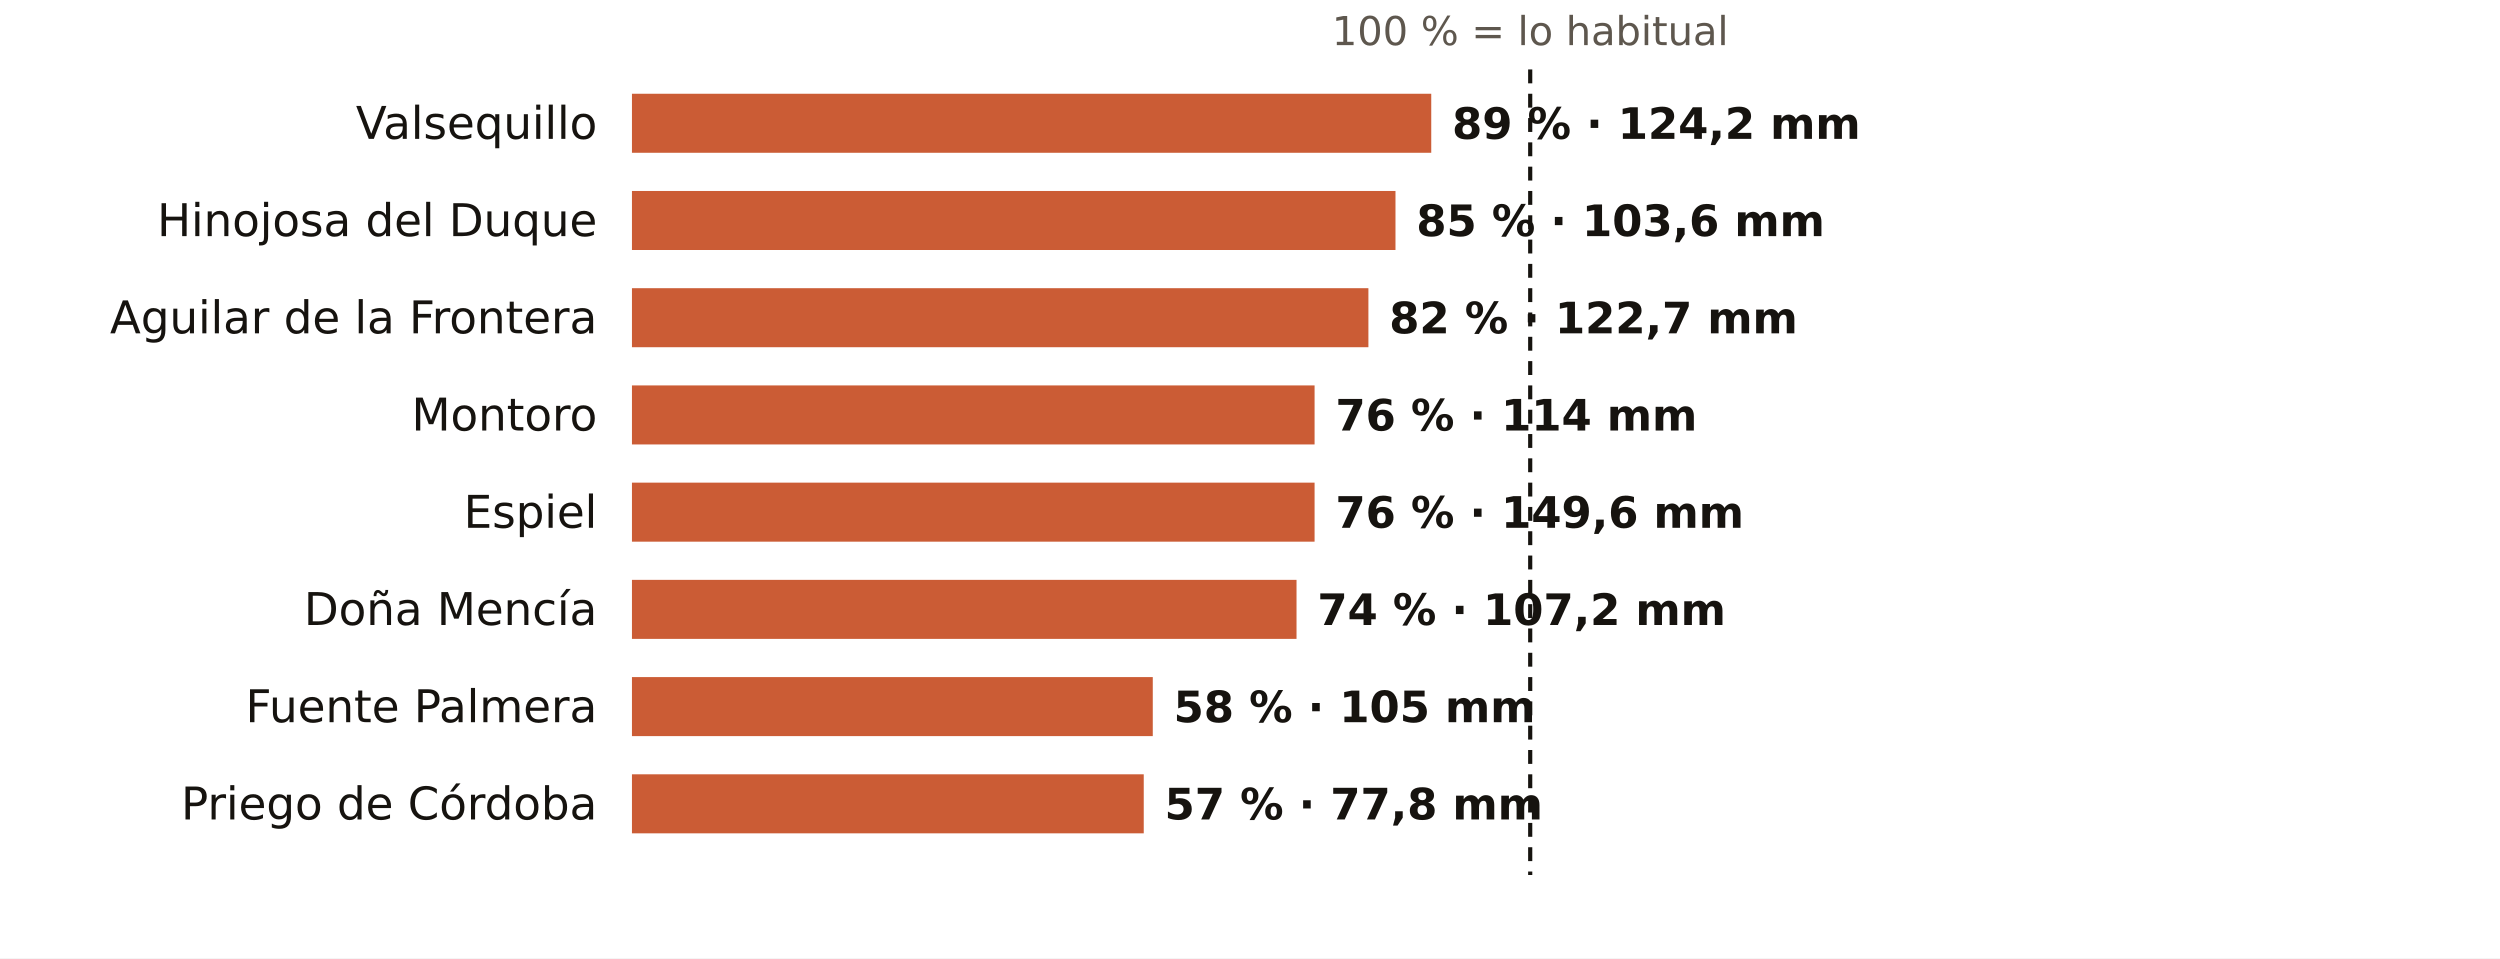
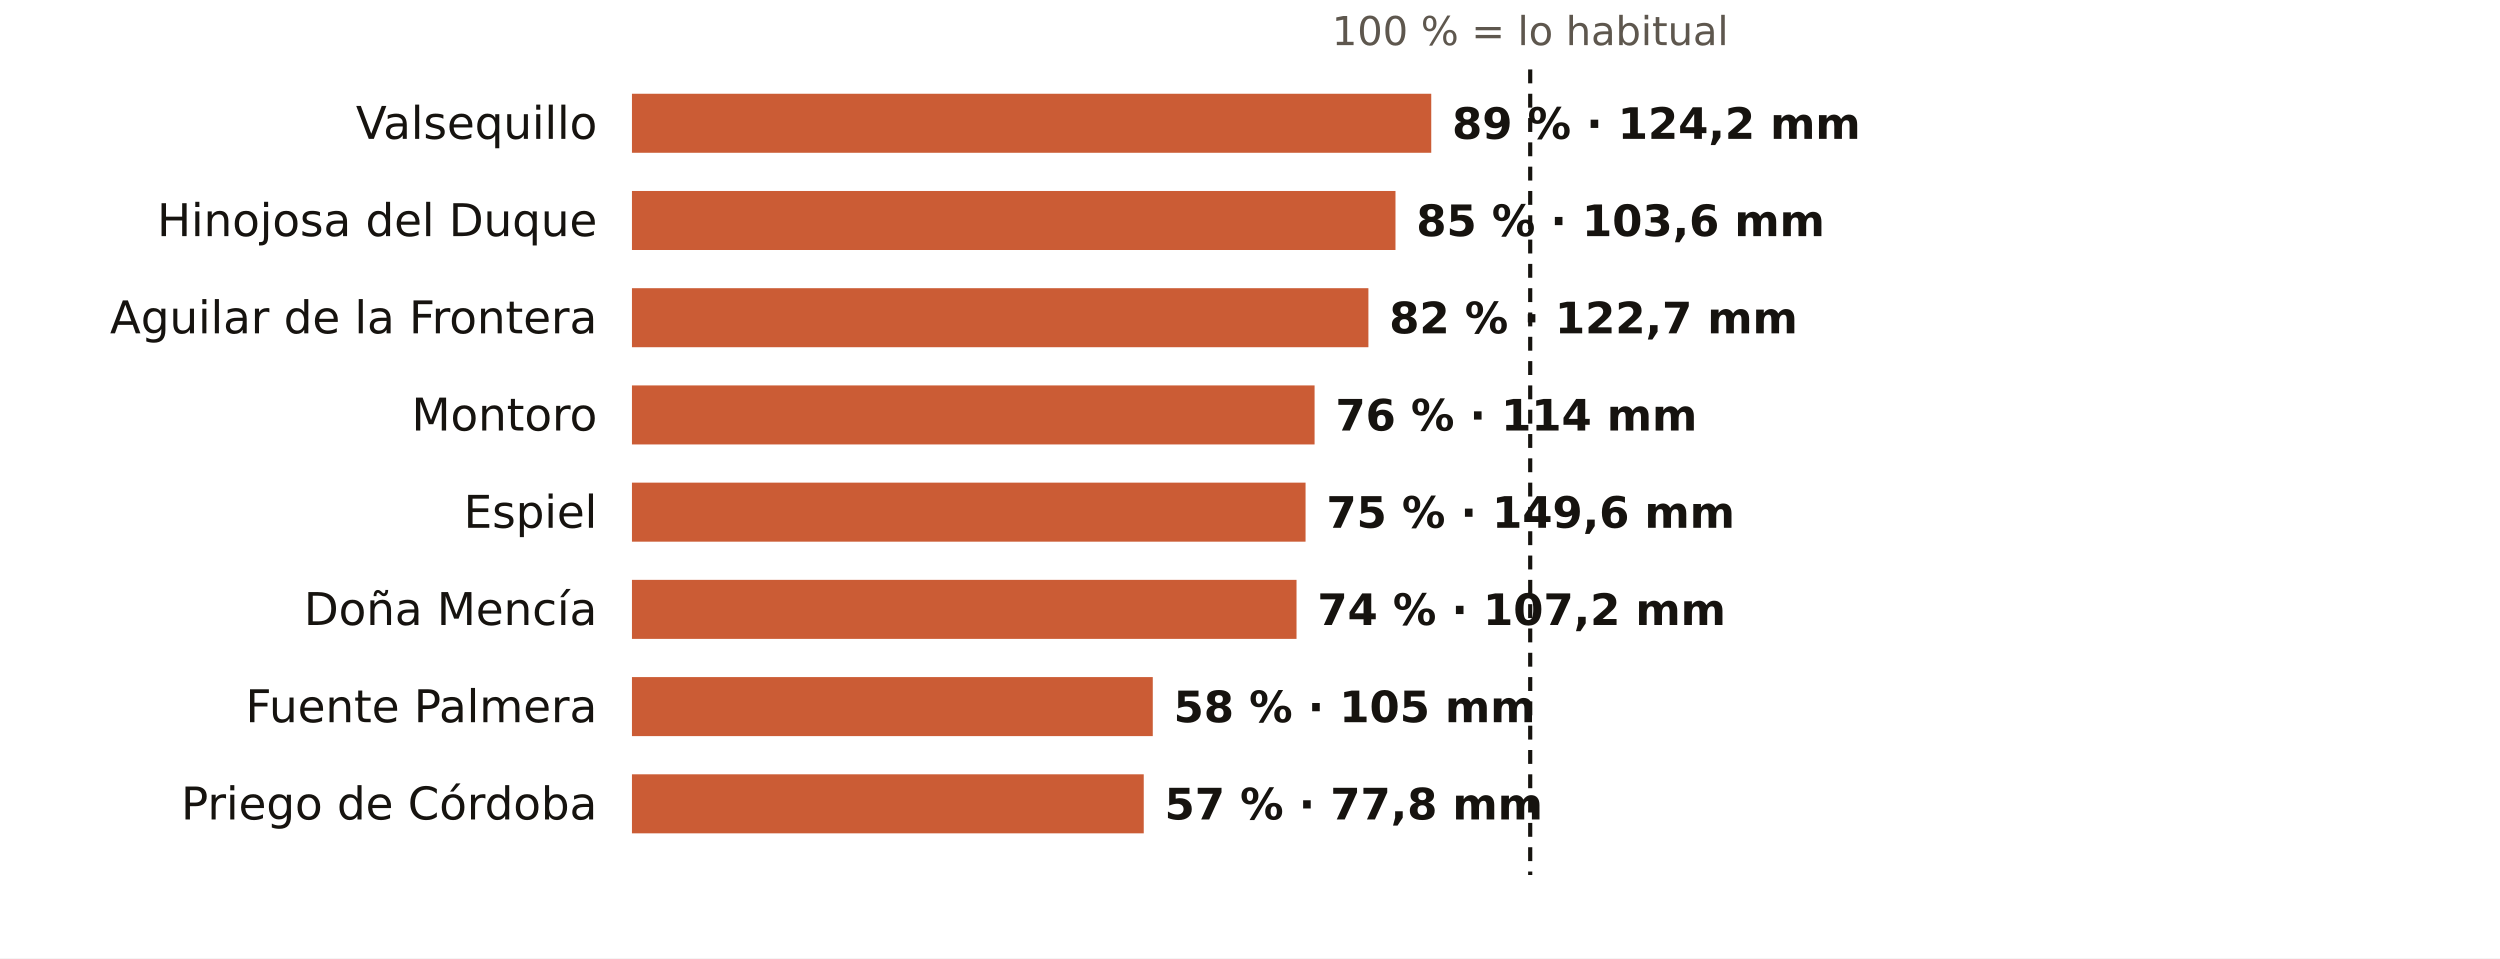
<svg xmlns="http://www.w3.org/2000/svg" viewBox="0 0 720 276" width="720" height="276" role="img" aria-label="El otoño en los pluviómetros de AEMET de Córdoba: % de lo habitual">
  <rect width="720" height="276" fill="#FFFFFF" />
  <text x="440.7" y="13.0" font-size="11.5" fill="#5E574E" text-anchor="middle" font-weight="400" font-family="Public Sans, DejaVu Sans, Arial, sans-serif">100 % = lo habitual</text>
  <text x="172.0" y="40.0" font-size="13" fill="#16130F" text-anchor="end" font-weight="500" font-family="Public Sans, DejaVu Sans, Arial, sans-serif">Valsequillo</text>
  <rect x="182" y="27" width="230.2" height="17" fill="#C4461A" opacity="0.88" />
  <text x="418.2" y="40.0" font-size="12.5" fill="#16130F" text-anchor="start" font-weight="600" font-family="Public Sans, DejaVu Sans, Arial, sans-serif">89 % · 124,2 mm</text>
  <text x="172.0" y="68.0" font-size="13" fill="#16130F" text-anchor="end" font-weight="500" font-family="Public Sans, DejaVu Sans, Arial, sans-serif">Hinojosa del Duque</text>
  <rect x="182" y="55" width="219.9" height="17" fill="#C4461A" opacity="0.88" />
  <text x="407.9" y="68.0" font-size="12.5" fill="#16130F" text-anchor="start" font-weight="600" font-family="Public Sans, DejaVu Sans, Arial, sans-serif">85 % · 103,6 mm</text>
  <text x="172.0" y="96.0" font-size="13" fill="#16130F" text-anchor="end" font-weight="500" font-family="Public Sans, DejaVu Sans, Arial, sans-serif">Aguilar de la Frontera</text>
  <rect x="182" y="83" width="212.1" height="17" fill="#C4461A" opacity="0.88" />
  <text x="400.1" y="96.0" font-size="12.5" fill="#16130F" text-anchor="start" font-weight="600" font-family="Public Sans, DejaVu Sans, Arial, sans-serif">82 % · 122,7 mm</text>
  <text x="172.0" y="124.0" font-size="13" fill="#16130F" text-anchor="end" font-weight="500" font-family="Public Sans, DejaVu Sans, Arial, sans-serif">Montoro</text>
  <rect x="182" y="111" width="196.6" height="17" fill="#C4461A" opacity="0.88" />
  <text x="384.6" y="124.0" font-size="12.5" fill="#16130F" text-anchor="start" font-weight="600" font-family="Public Sans, DejaVu Sans, Arial, sans-serif">76 % · 114 mm</text>
  <text x="172.0" y="152.0" font-size="13" fill="#16130F" text-anchor="end" font-weight="500" font-family="Public Sans, DejaVu Sans, Arial, sans-serif">Espiel</text>
-   <rect x="182" y="139" width="196.6" height="17" fill="#C4461A" opacity="0.88" />
-   <text x="384.6" y="152.0" font-size="12.5" fill="#16130F" text-anchor="start" font-weight="600" font-family="Public Sans, DejaVu Sans, Arial, sans-serif">76 % · 149,6 mm</text>
+   <rect x="182" y="139" width="194.0" height="17" fill="#C4461A" opacity="0.88" />
+   <text x="382.0" y="152.0" font-size="12.5" fill="#16130F" text-anchor="start" font-weight="600" font-family="Public Sans, DejaVu Sans, Arial, sans-serif">75 % · 149,6 mm</text>
  <text x="172.0" y="180.0" font-size="13" fill="#16130F" text-anchor="end" font-weight="500" font-family="Public Sans, DejaVu Sans, Arial, sans-serif">Doña Mencía</text>
  <rect x="182" y="167" width="191.4" height="17" fill="#C4461A" opacity="0.88" />
  <text x="379.4" y="180.0" font-size="12.5" fill="#16130F" text-anchor="start" font-weight="600" font-family="Public Sans, DejaVu Sans, Arial, sans-serif">74 % · 107,2 mm</text>
  <text x="172.0" y="208.0" font-size="13" fill="#16130F" text-anchor="end" font-weight="500" font-family="Public Sans, DejaVu Sans, Arial, sans-serif">Fuente Palmera</text>
  <rect x="182" y="195" width="150.0" height="17" fill="#C4461A" opacity="0.88" />
  <text x="338.0" y="208.0" font-size="12.5" fill="#16130F" text-anchor="start" font-weight="600" font-family="Public Sans, DejaVu Sans, Arial, sans-serif">58 % · 105 mm</text>
  <text x="172.0" y="236.0" font-size="13" fill="#16130F" text-anchor="end" font-weight="500" font-family="Public Sans, DejaVu Sans, Arial, sans-serif">Priego de Córdoba</text>
  <rect x="182" y="223" width="147.4" height="17" fill="#C4461A" opacity="0.88" />
  <text x="335.4" y="236.0" font-size="12.5" fill="#16130F" text-anchor="start" font-weight="600" font-family="Public Sans, DejaVu Sans, Arial, sans-serif">57 % · 77,8 mm</text>
  <line x1="440.7" x2="440.7" y1="20" y2="252" stroke="#16130F" stroke-width="1.2" stroke-dasharray="4 3" />
</svg>
